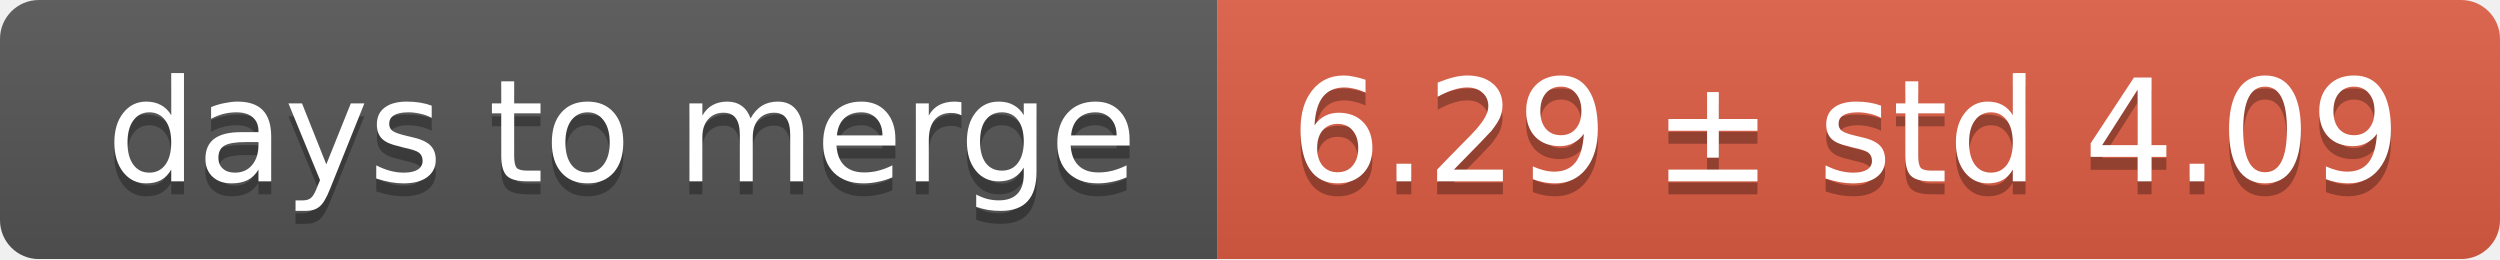
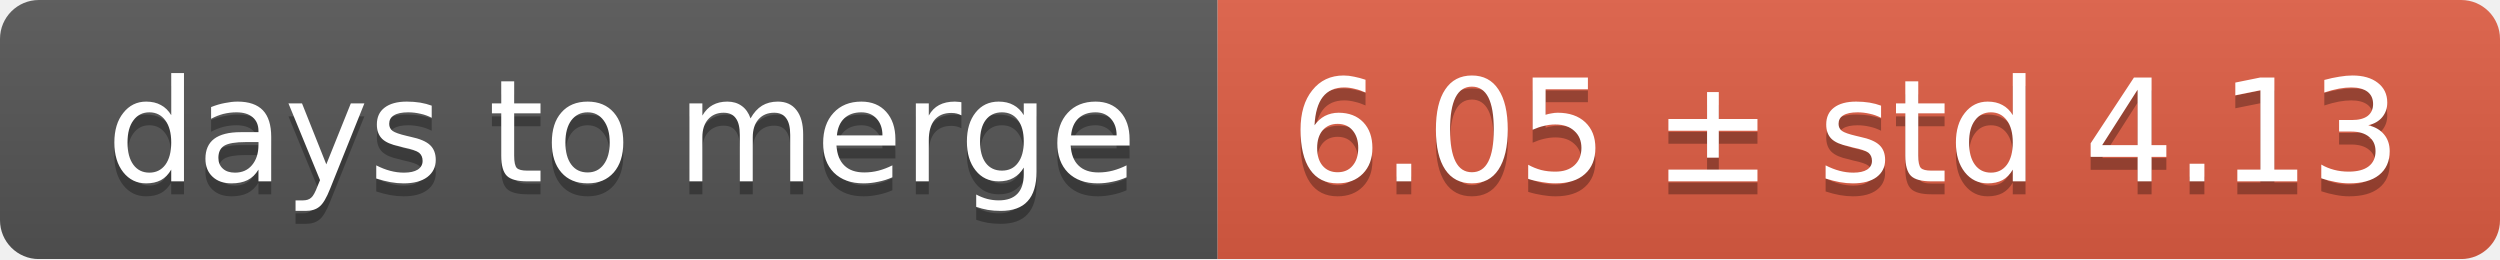
<svg xmlns="http://www.w3.org/2000/svg" width="193" height="20">
  <linearGradient id="smooth" x2="0" y2="100%">
    <stop offset="0" stop-color="#bbb" stop-opacity=".1" />
    <stop offset="1" stop-opacity=".1" />
  </linearGradient>
  <mask id="round">
    <rect width="193" height="20" rx="3" fill="#fff" />
  </mask>
  <g mask="url(#round)">
    <rect width="94" height="20" fill="#555" />
    <rect x="94" width="99" height="20" fill="#e05d44" />
    <rect width="193" height="20" fill="url(#smooth)" />
  </g>
  <g fill="#fff" text-anchor="middle" font-family="DejaVu Sans,Verdana,Geneva,sans-serif" font-size="11">
    <text x="48" y="15" fill="#010101" fill-opacity=".3">days to merge</text>
    <text x="48" y="14">days to merge</text>
-     <text x="142.5" y="15" fill="#010101" fill-opacity=".3">6.29 ± std 4.09</text>
-     <text x="142.5" y="14">6.29 ± std 4.09</text>
+     <text x="142.5" y="15" fill="#010101" fill-opacity=".3">6.05 ± std 4.13</text>
+     <text x="142.5" y="14">6.05 ± std 4.13</text>
  </g>
</svg>
